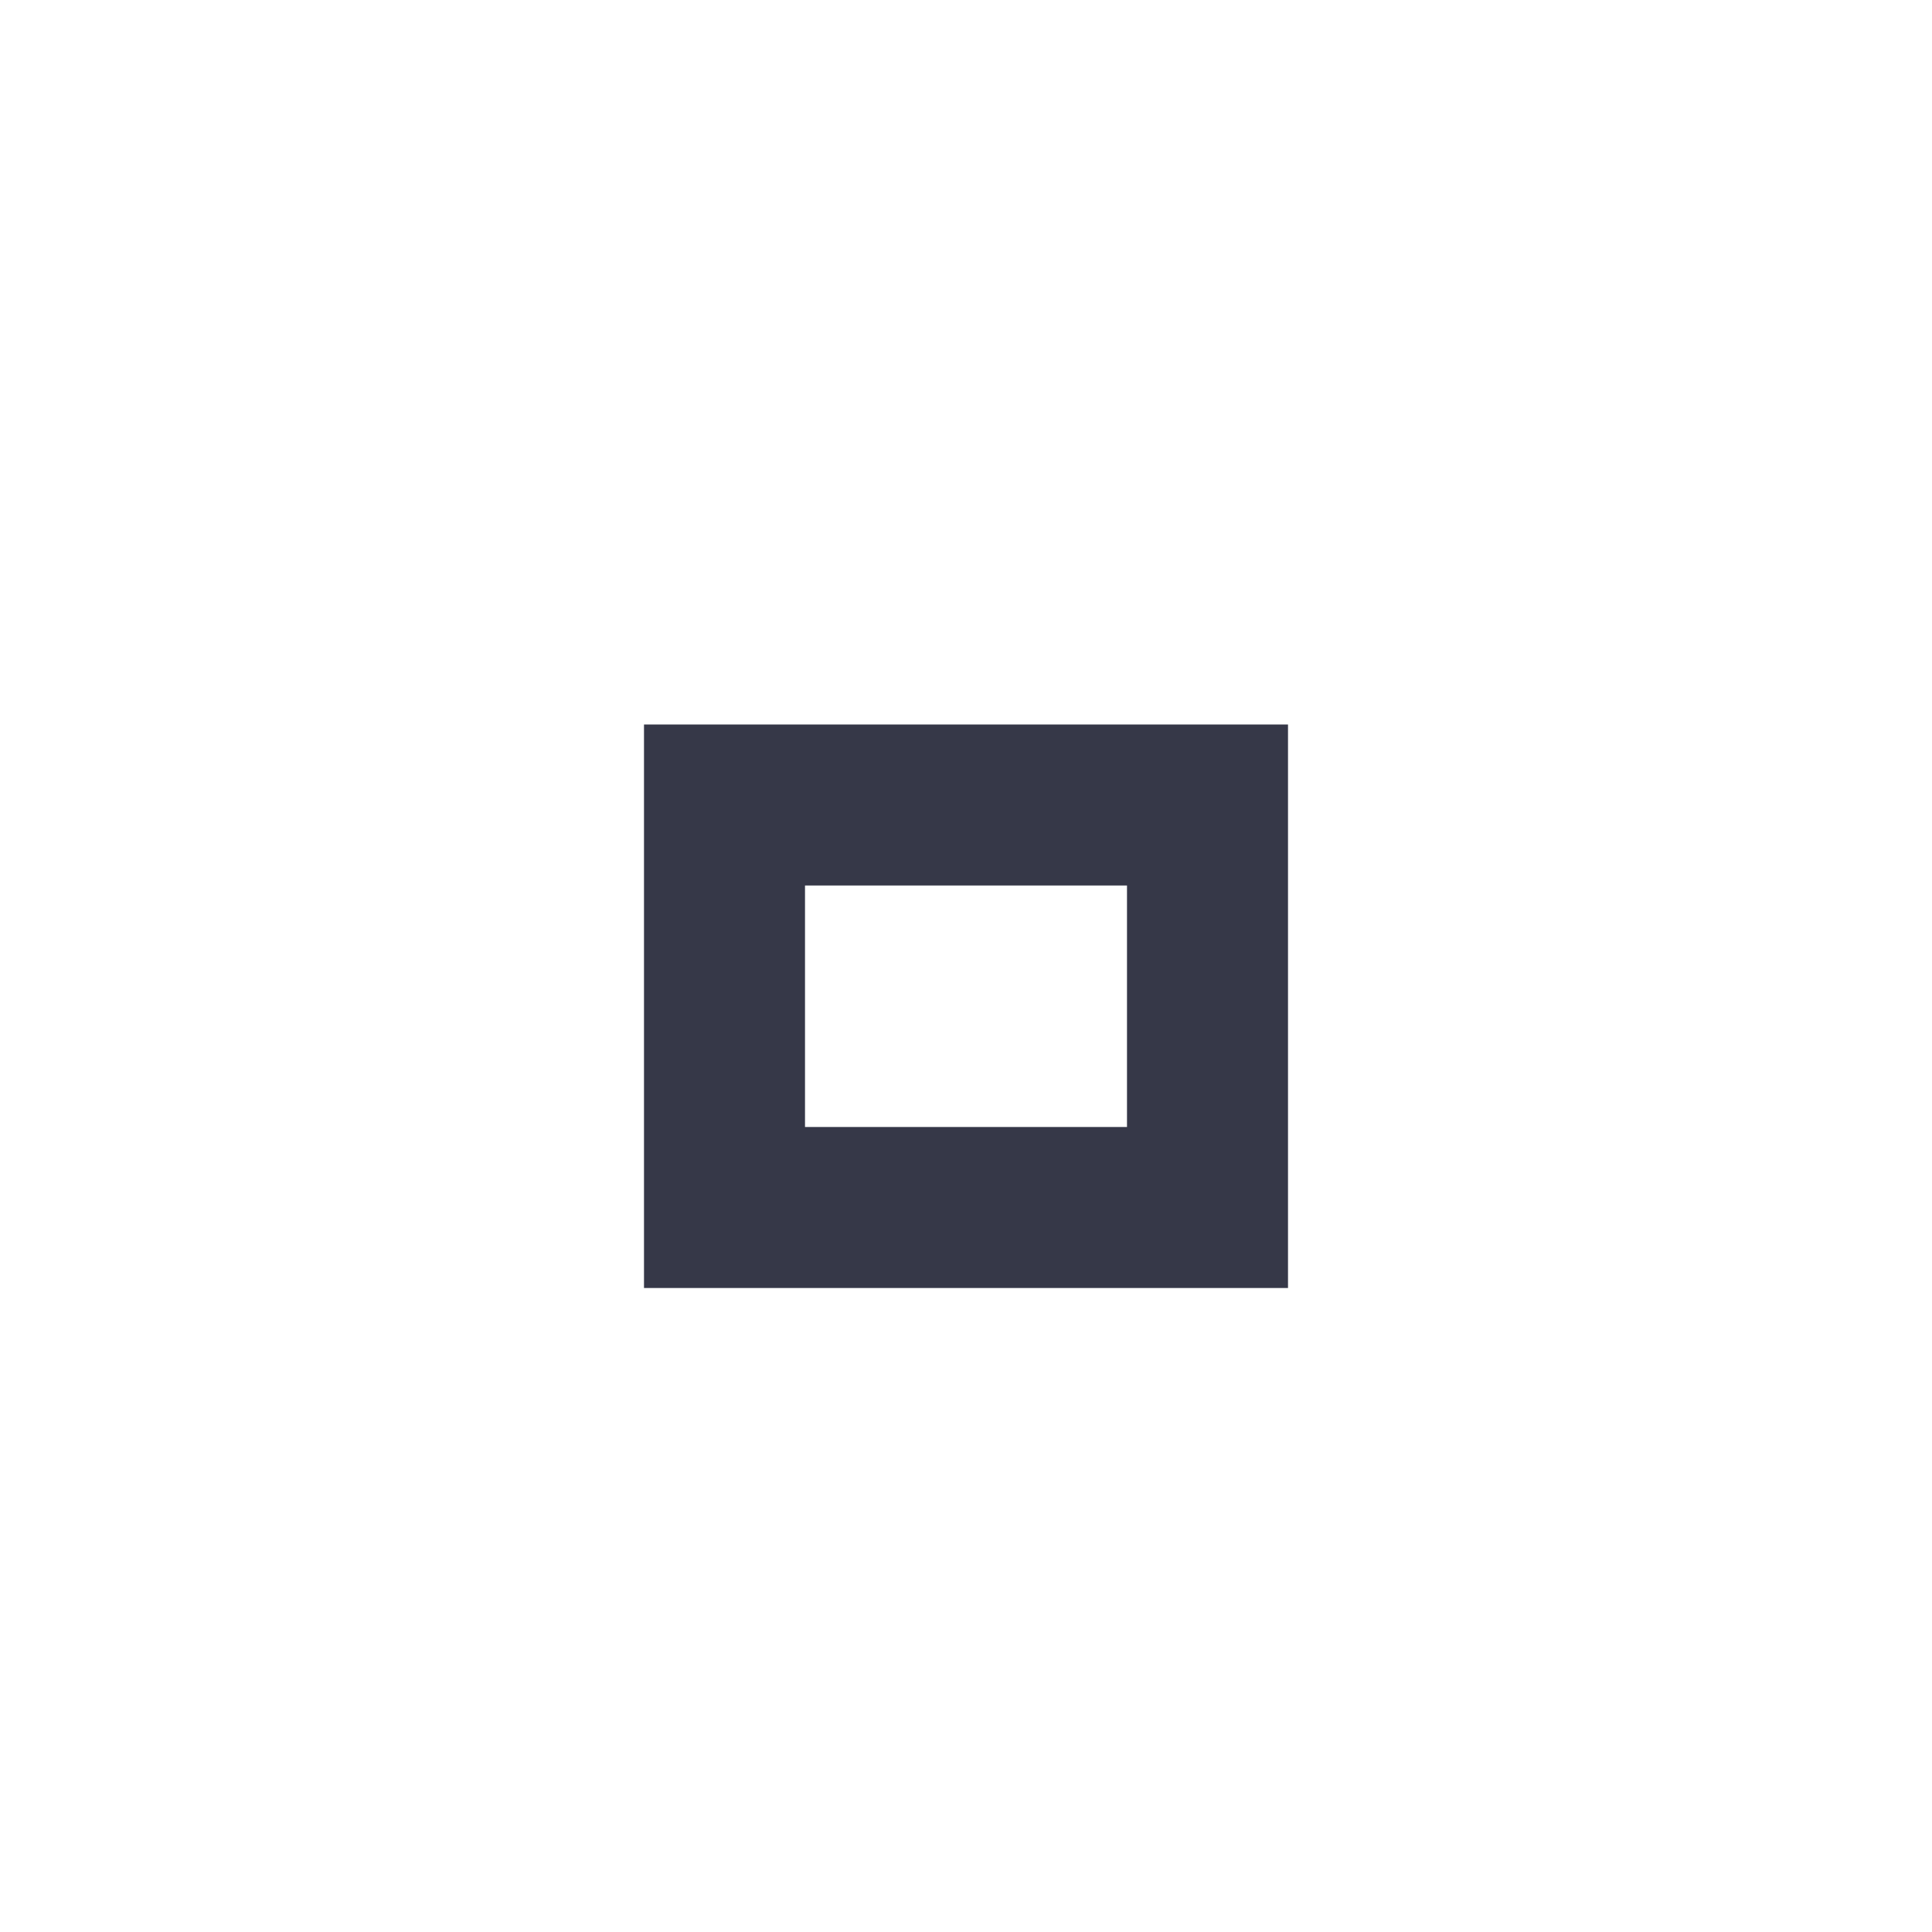
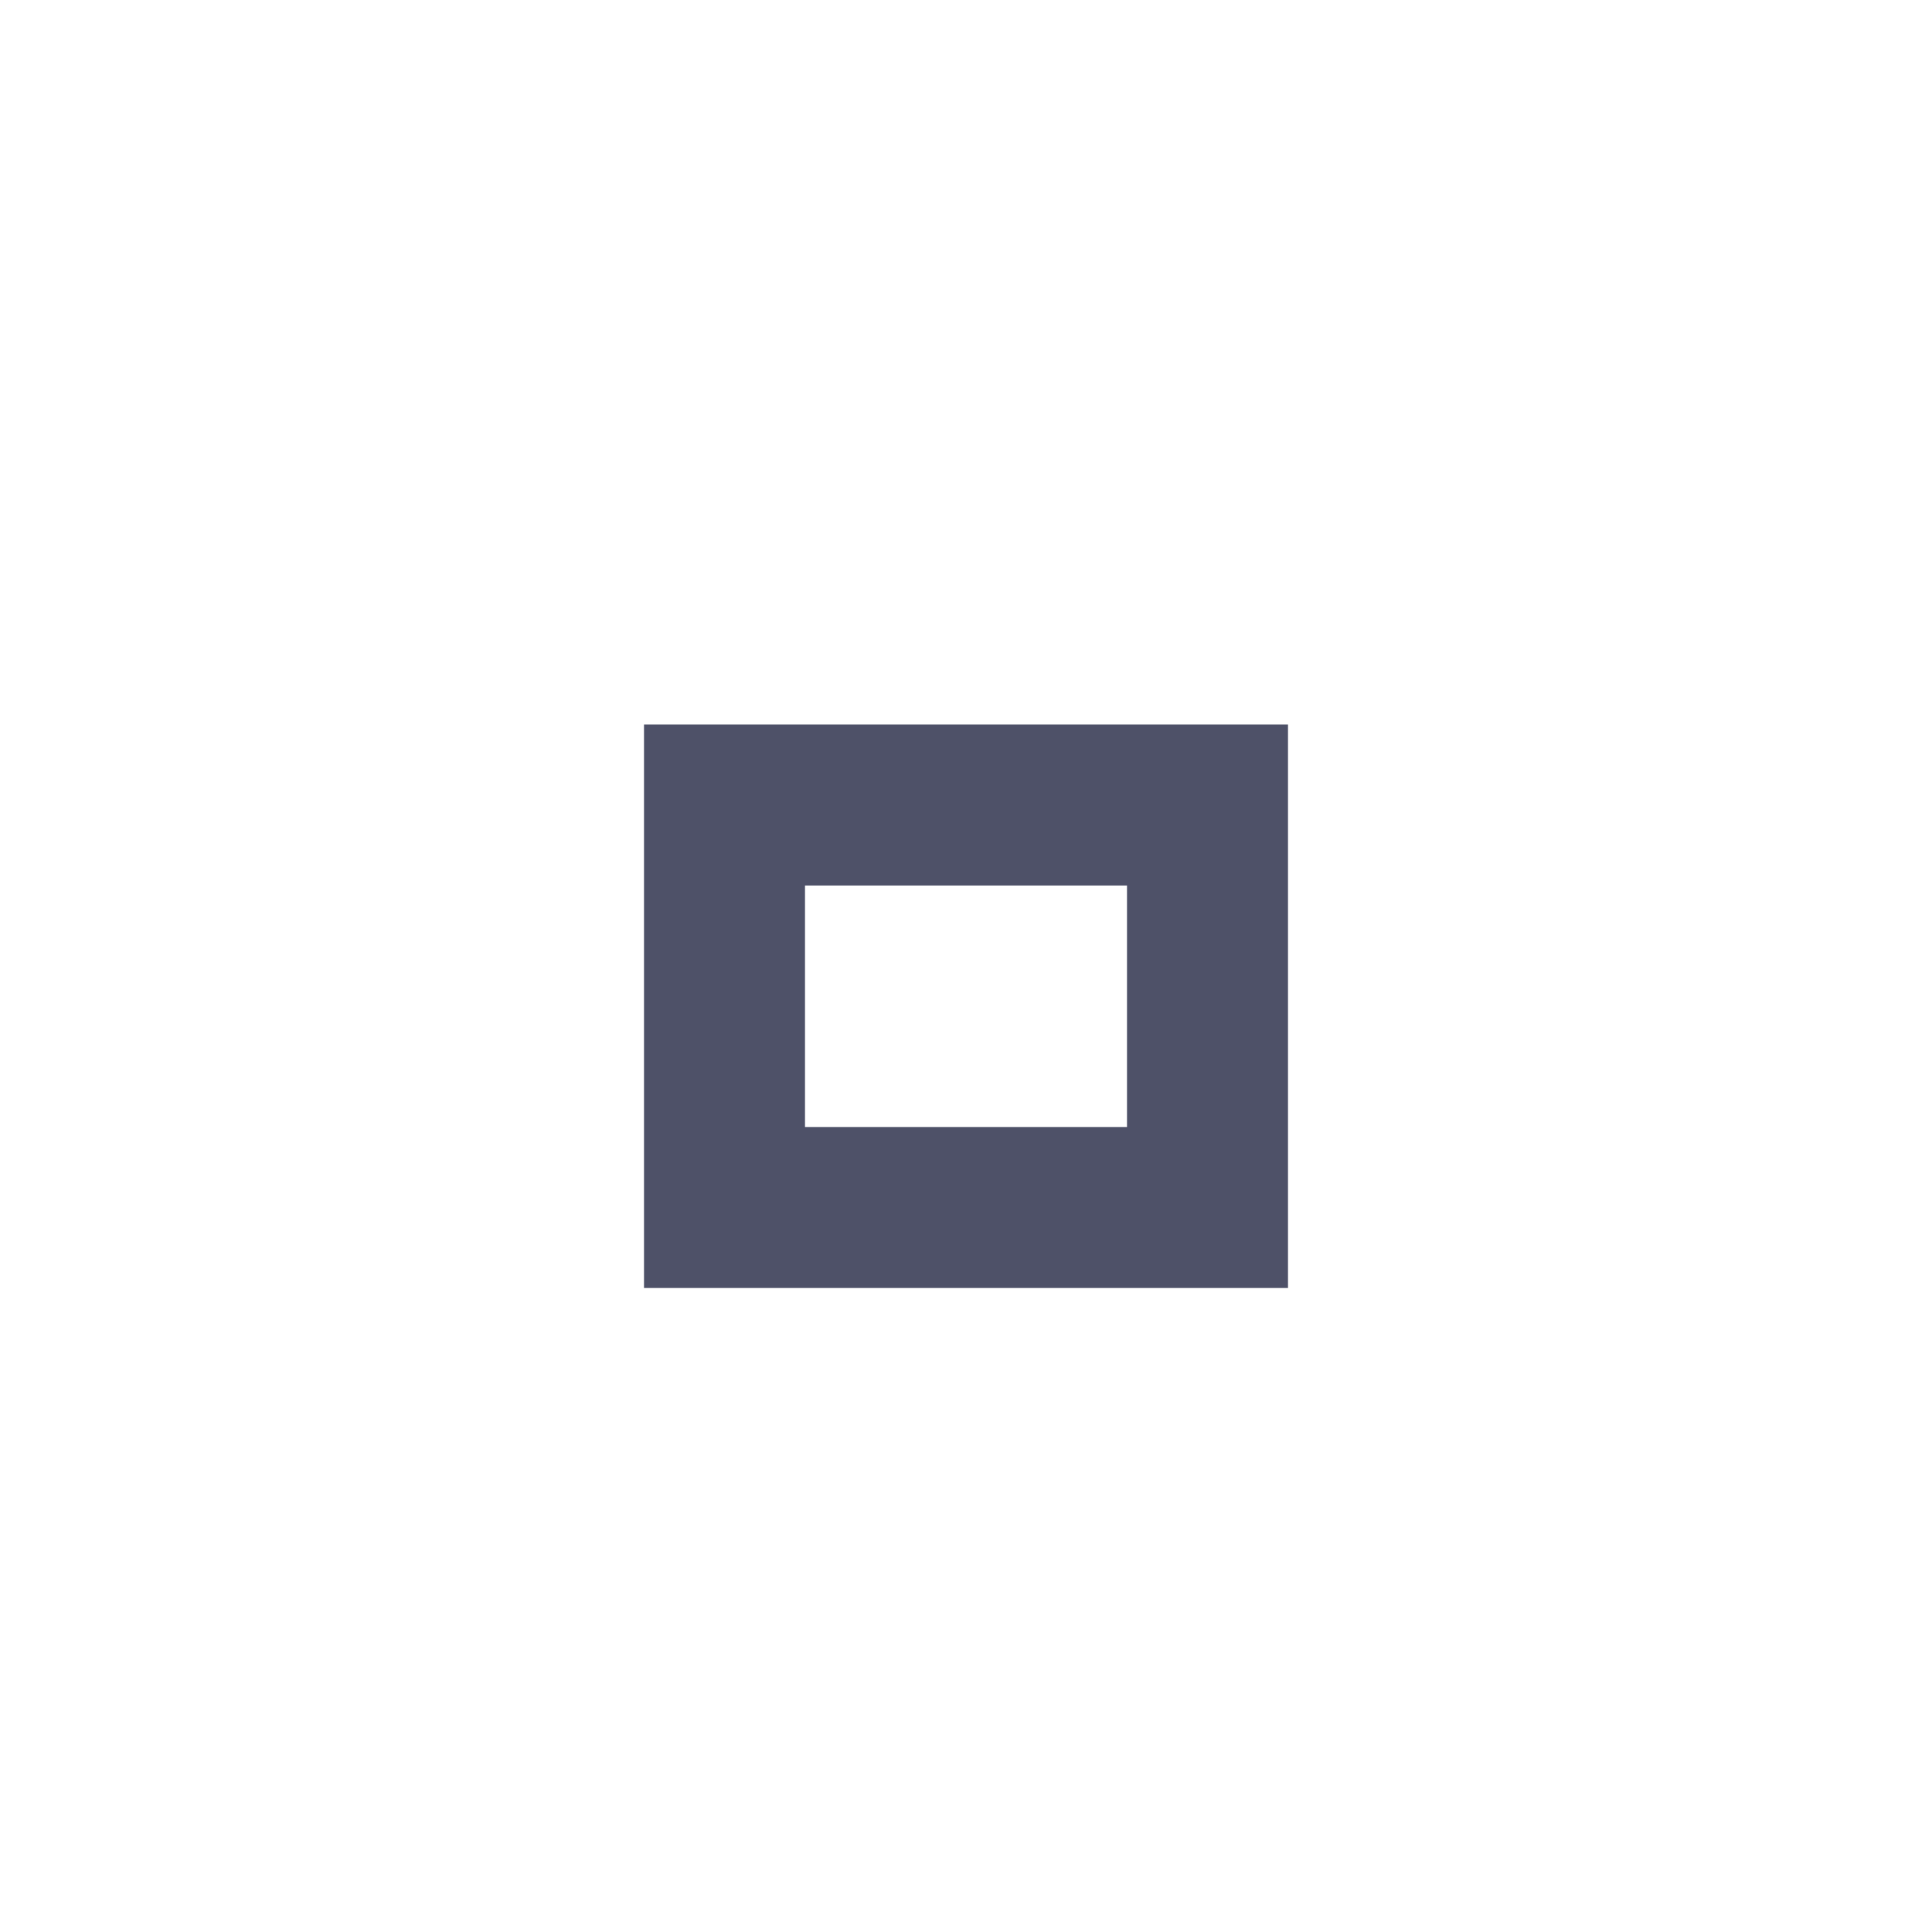
<svg xmlns="http://www.w3.org/2000/svg" version="1.1" x="0px" y="0px" width="24px" height="24px" viewBox="0 0 24 24">
-   <path fill="#363848" d="M14,14h-4v-3h4V14z M16,9H8v7h8V9z" />
+   <path fill="#4e5168" d="M14,14h-4v-3h4V14z M16,9H8v7h8V9z" />
</svg>
